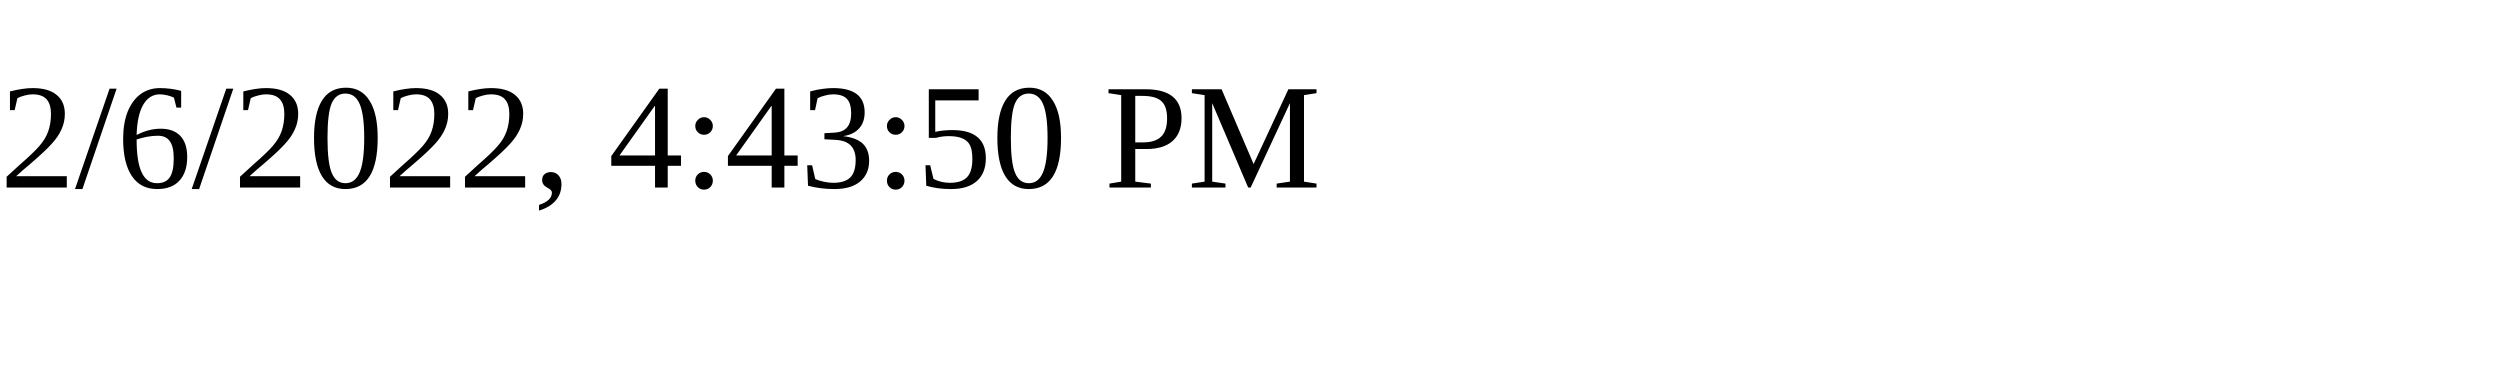
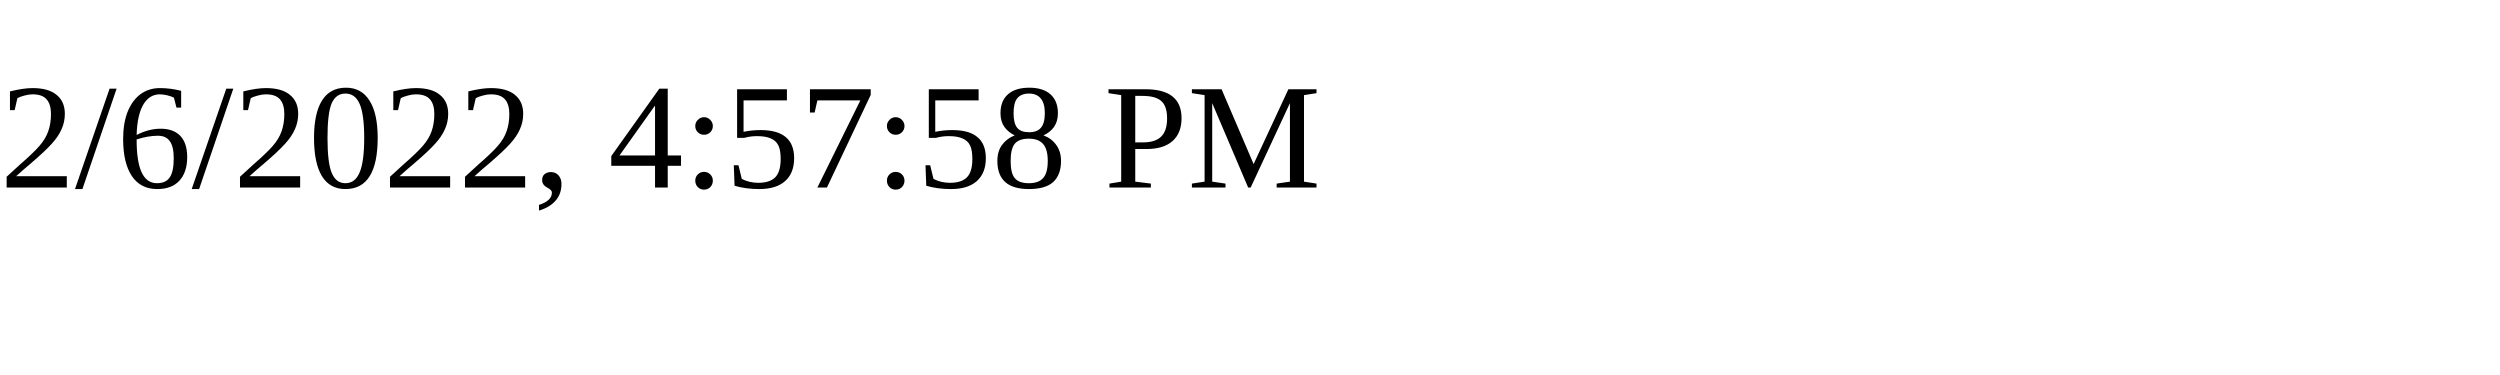
<svg xmlns="http://www.w3.org/2000/svg" height="30" width="200">
-   <text x="0" y="15">2/6/2022, 4:43:50 PM</text>
+   <text x="0" y="15">2/6/2022, 4:57:58 PM</text>
</svg>
